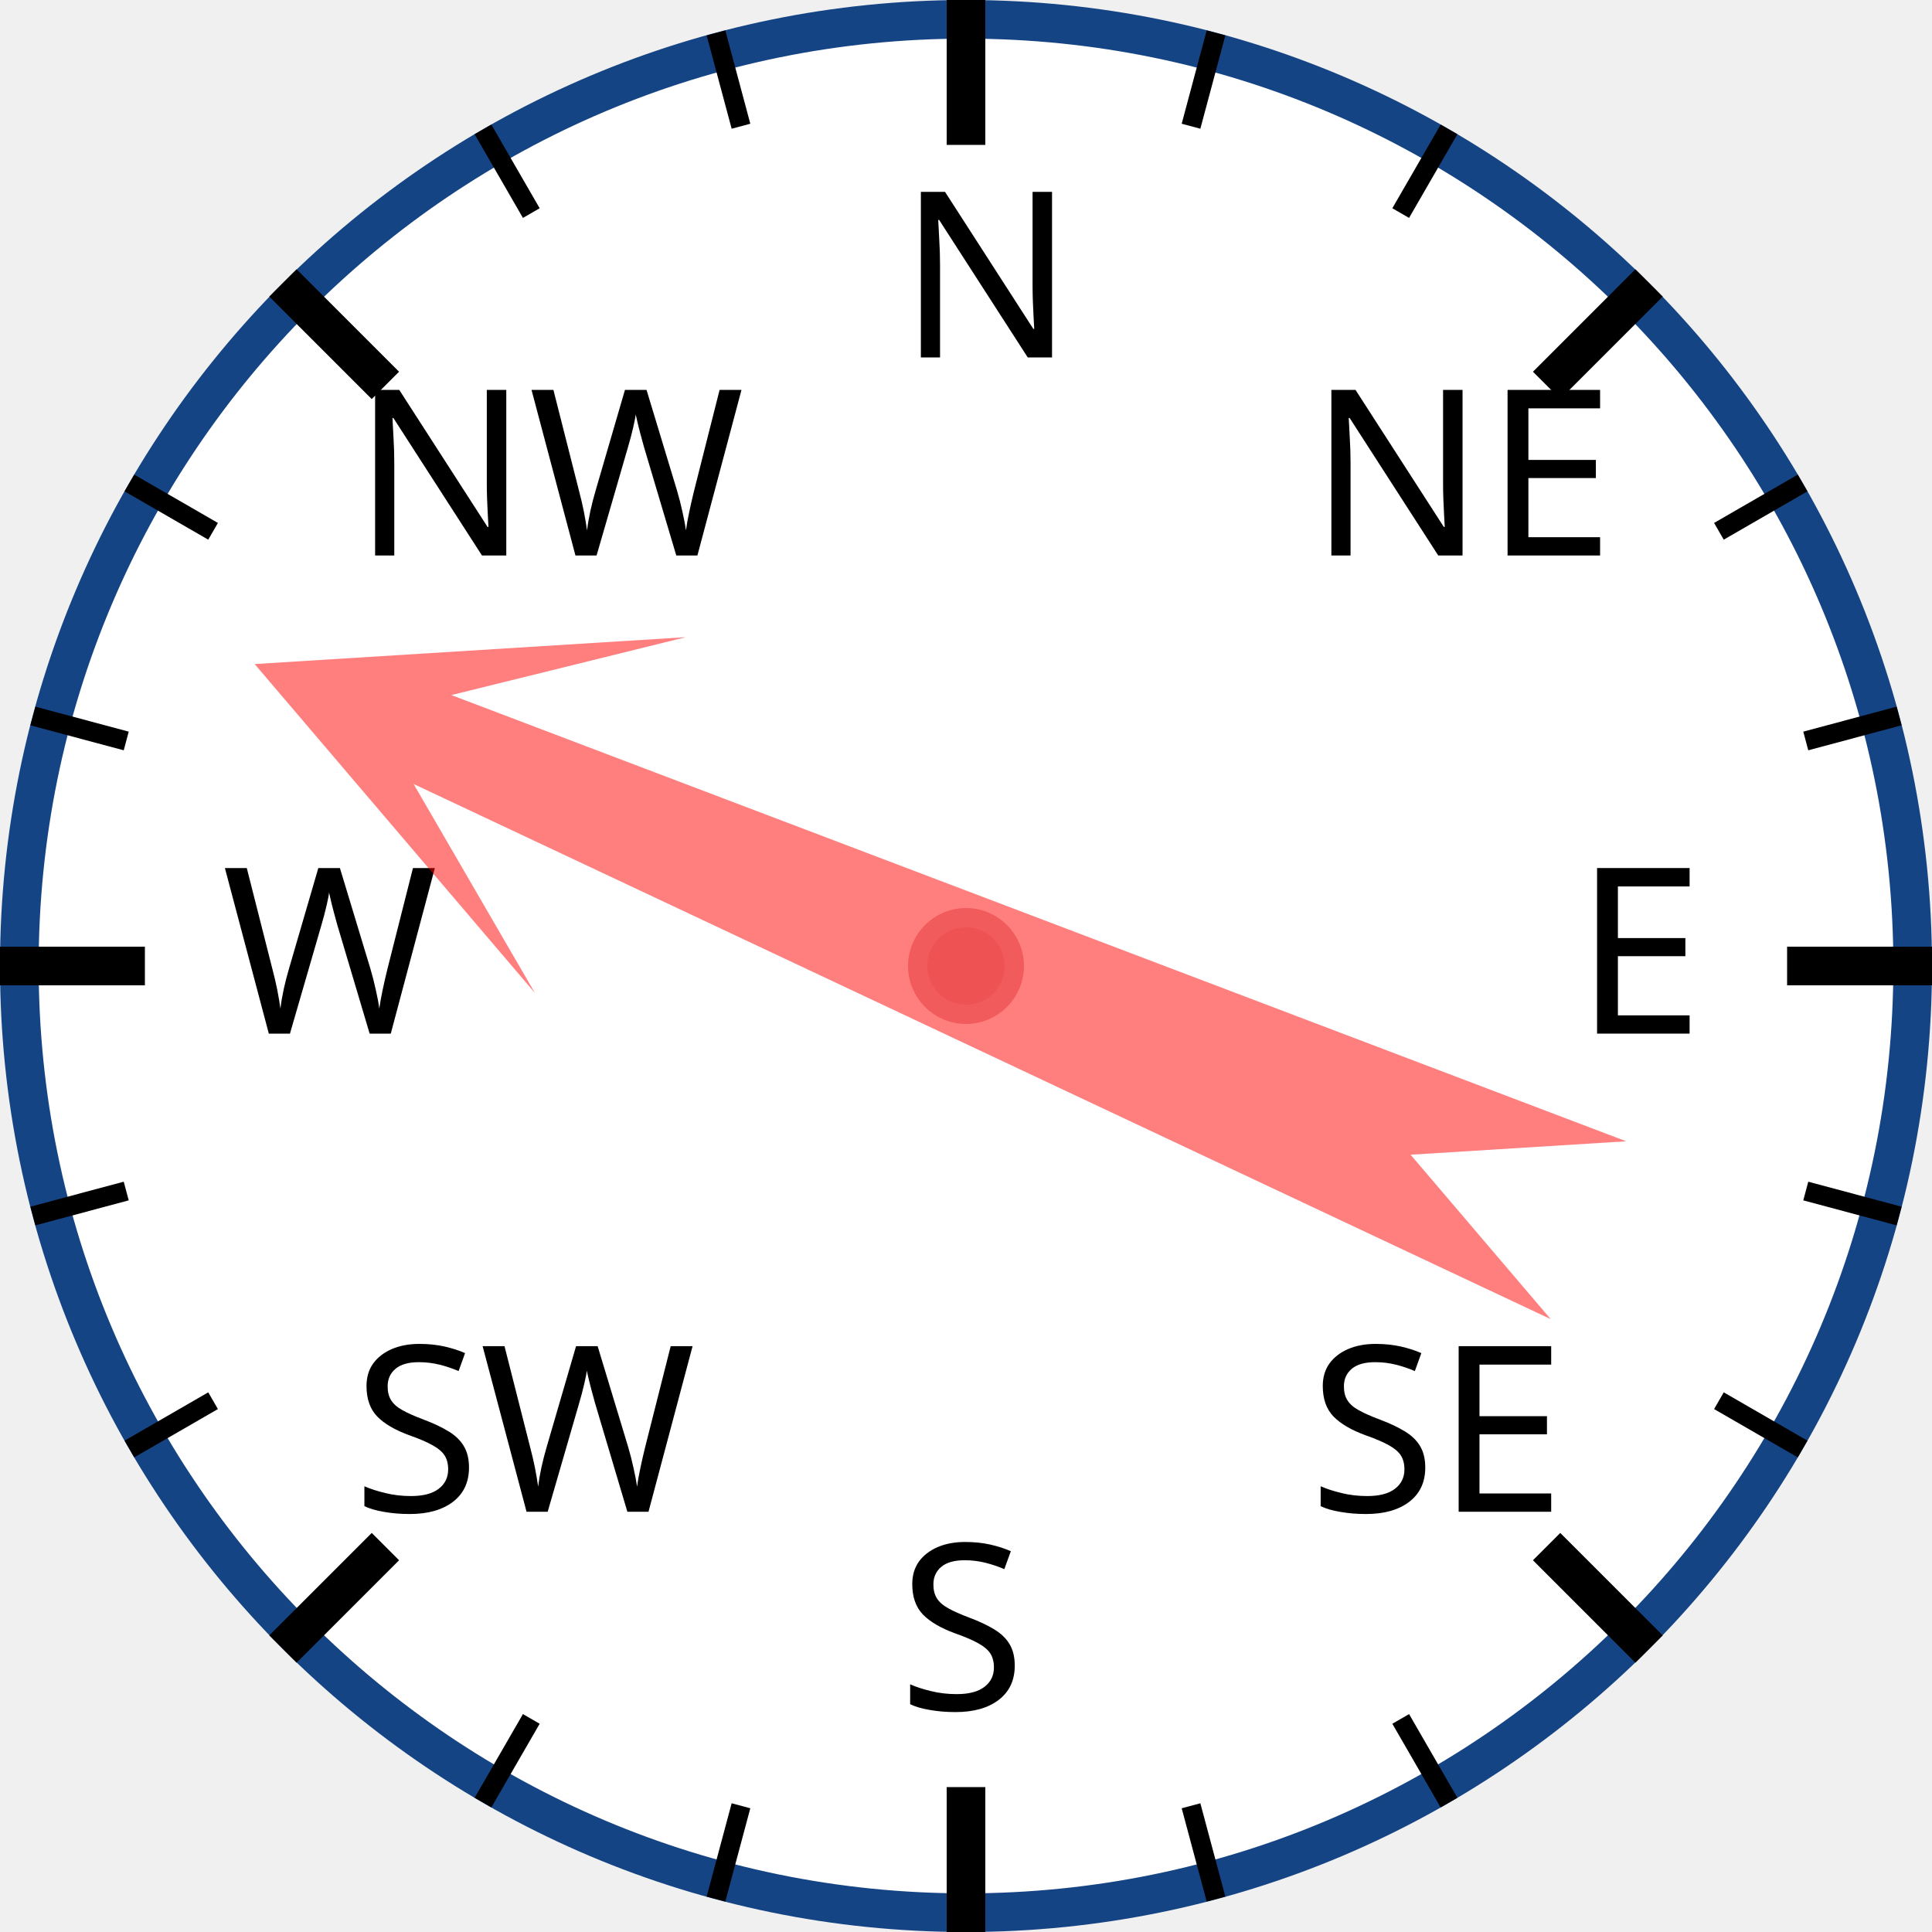
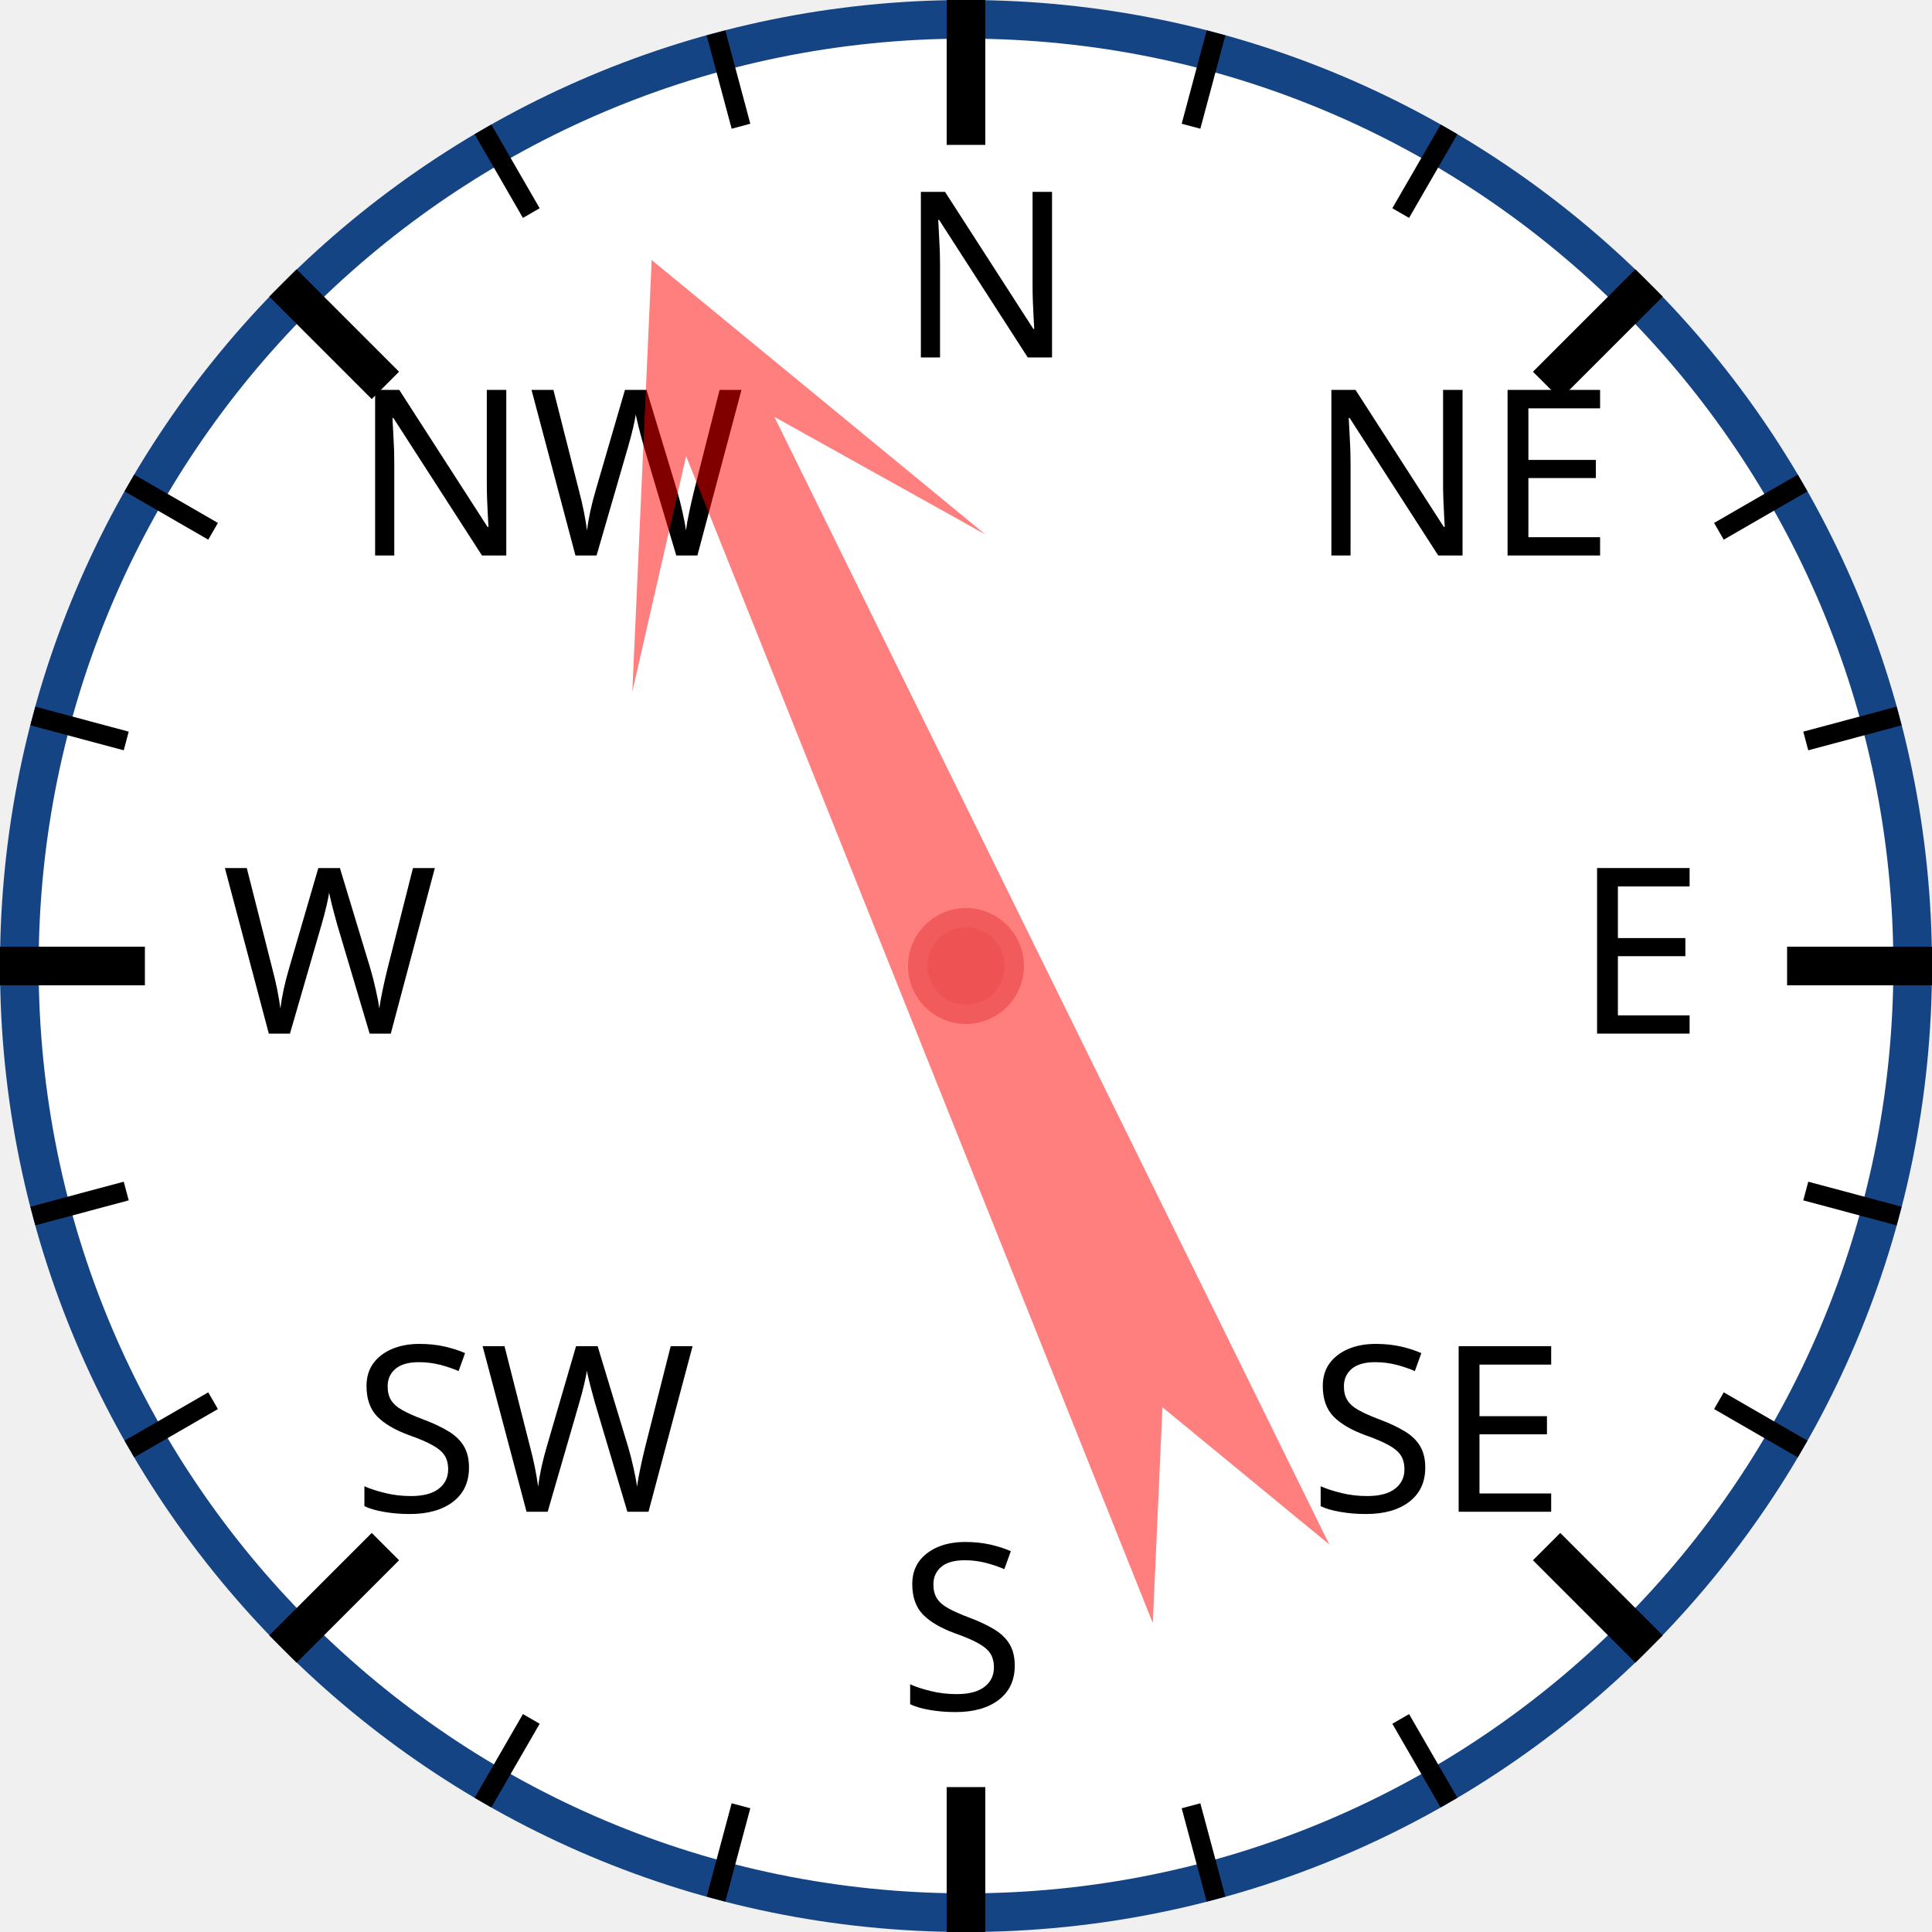
<svg xmlns="http://www.w3.org/2000/svg" width="120px" height="120px" viewBox="0 0 200 200">
  <circle cx="100" cy="100" r="98" style="fill: white; stroke: #154485; stroke-width: 4;" />
  <text x="93.0" y="37.0" style="font-family: sans-serif; font-size: 18pt;">N</text>
  <line x1="100.0" y1="0.0" x2="100.0" y2="15.0" style="stroke: black; stroke-width: 4;" />
  <line x1="74.118" y1="3.407" x2="76.706" y2="13.067" style="stroke: black; stroke-width: 2;" />
  <line x1="50" y1="13.397" x2="55" y2="22.058" style="stroke: black; stroke-width: 2;" />
  <text x="36.503" y="57.503" style="font-family: sans-serif; font-size: 18pt;">NW</text>
  <line x1="29.289" y1="29.289" x2="39.896" y2="39.896" style="stroke: black; stroke-width: 4;" />
  <line x1="13.397" y1="50" x2="22.058" y2="55" style="stroke: black; stroke-width: 2;" />
  <line x1="3.407" y1="74.118" x2="13.067" y2="76.706" style="stroke: black; stroke-width: 2;" />
  <text x="23.0" y="107.0" style="font-family: sans-serif; font-size: 18pt;">W</text>
  <line x1="0.0" y1="100.0" x2="15.0" y2="100.0" style="stroke: black; stroke-width: 4;" />
  <line x1="3.407" y1="125.882" x2="13.067" y2="123.294" style="stroke: black; stroke-width: 2;" />
  <line x1="13.397" y1="150" x2="22.058" y2="145" style="stroke: black; stroke-width: 2;" />
  <text x="36.503" y="156.497" style="font-family: sans-serif; font-size: 18pt;">SW</text>
  <line x1="29.289" y1="170.711" x2="39.896" y2="160.104" style="stroke: black; stroke-width: 4;" />
  <line x1="50" y1="186.603" x2="55" y2="177.942" style="stroke: black; stroke-width: 2;" />
  <line x1="74.118" y1="196.593" x2="76.706" y2="186.933" style="stroke: black; stroke-width: 2;" />
  <text x="93" y="177.0" style="font-family: sans-serif; font-size: 18pt;">S</text>
  <line x1="100" y1="200.0" x2="100" y2="185.0" style="stroke: black; stroke-width: 4;" />
  <line x1="125.882" y1="196.593" x2="123.294" y2="186.933" style="stroke: black; stroke-width: 2;" />
  <line x1="150.0" y1="186.603" x2="145.0" y2="177.942" style="stroke: black; stroke-width: 2;" />
  <text x="135.497" y="156.497" style="font-family: sans-serif; font-size: 18pt;">SE</text>
  <line x1="170.711" y1="170.711" x2="160.104" y2="160.104" style="stroke: black; stroke-width: 4;" />
  <line x1="186.603" y1="150" x2="177.942" y2="145" style="stroke: black; stroke-width: 2;" />
  <line x1="196.593" y1="125.882" x2="186.933" y2="123.294" style="stroke: black; stroke-width: 2;" />
  <text x="163.0" y="107" style="font-family: sans-serif; font-size: 18pt;">E</text>
  <line x1="200.0" y1="100" x2="185.0" y2="100" style="stroke: black; stroke-width: 4;" />
  <line x1="196.593" y1="74.118" x2="186.933" y2="76.706" style="stroke: black; stroke-width: 2;" />
  <line x1="186.603" y1="50" x2="177.942" y2="55" style="stroke: black; stroke-width: 2;" />
  <text x="135.497" y="57.503" style="font-family: sans-serif; font-size: 18pt;">NE</text>
  <line x1="170.711" y1="29.289" x2="160.104" y2="39.896" style="stroke: black; stroke-width: 4;" />
  <line x1="150" y1="13.397" x2="145" y2="22.058" style="stroke: black; stroke-width: 2;" />
  <line x1="125.882" y1="3.407" x2="123.294" y2="13.067" style="stroke: black; stroke-width: 2;" />
-   <polygon points="100 20 120 60 105 40 110 170 100 150 90 170 95 40 80 60" style="fill: red; fill-opacity: 0.5;" transform="rotate(293,100,100)" />
+   <polygon points="100 20 120 60 105 40 110 170 100 150 90 170 95 40 80 60" style="fill: red; fill-opacity: 0.5;" transform="rotate(336,100,100)" />
  <circle cx="100" cy="100" r="5" style="fill: #EE5252; stroke: #F25B5B; stroke-width: 2;" />
</svg>
